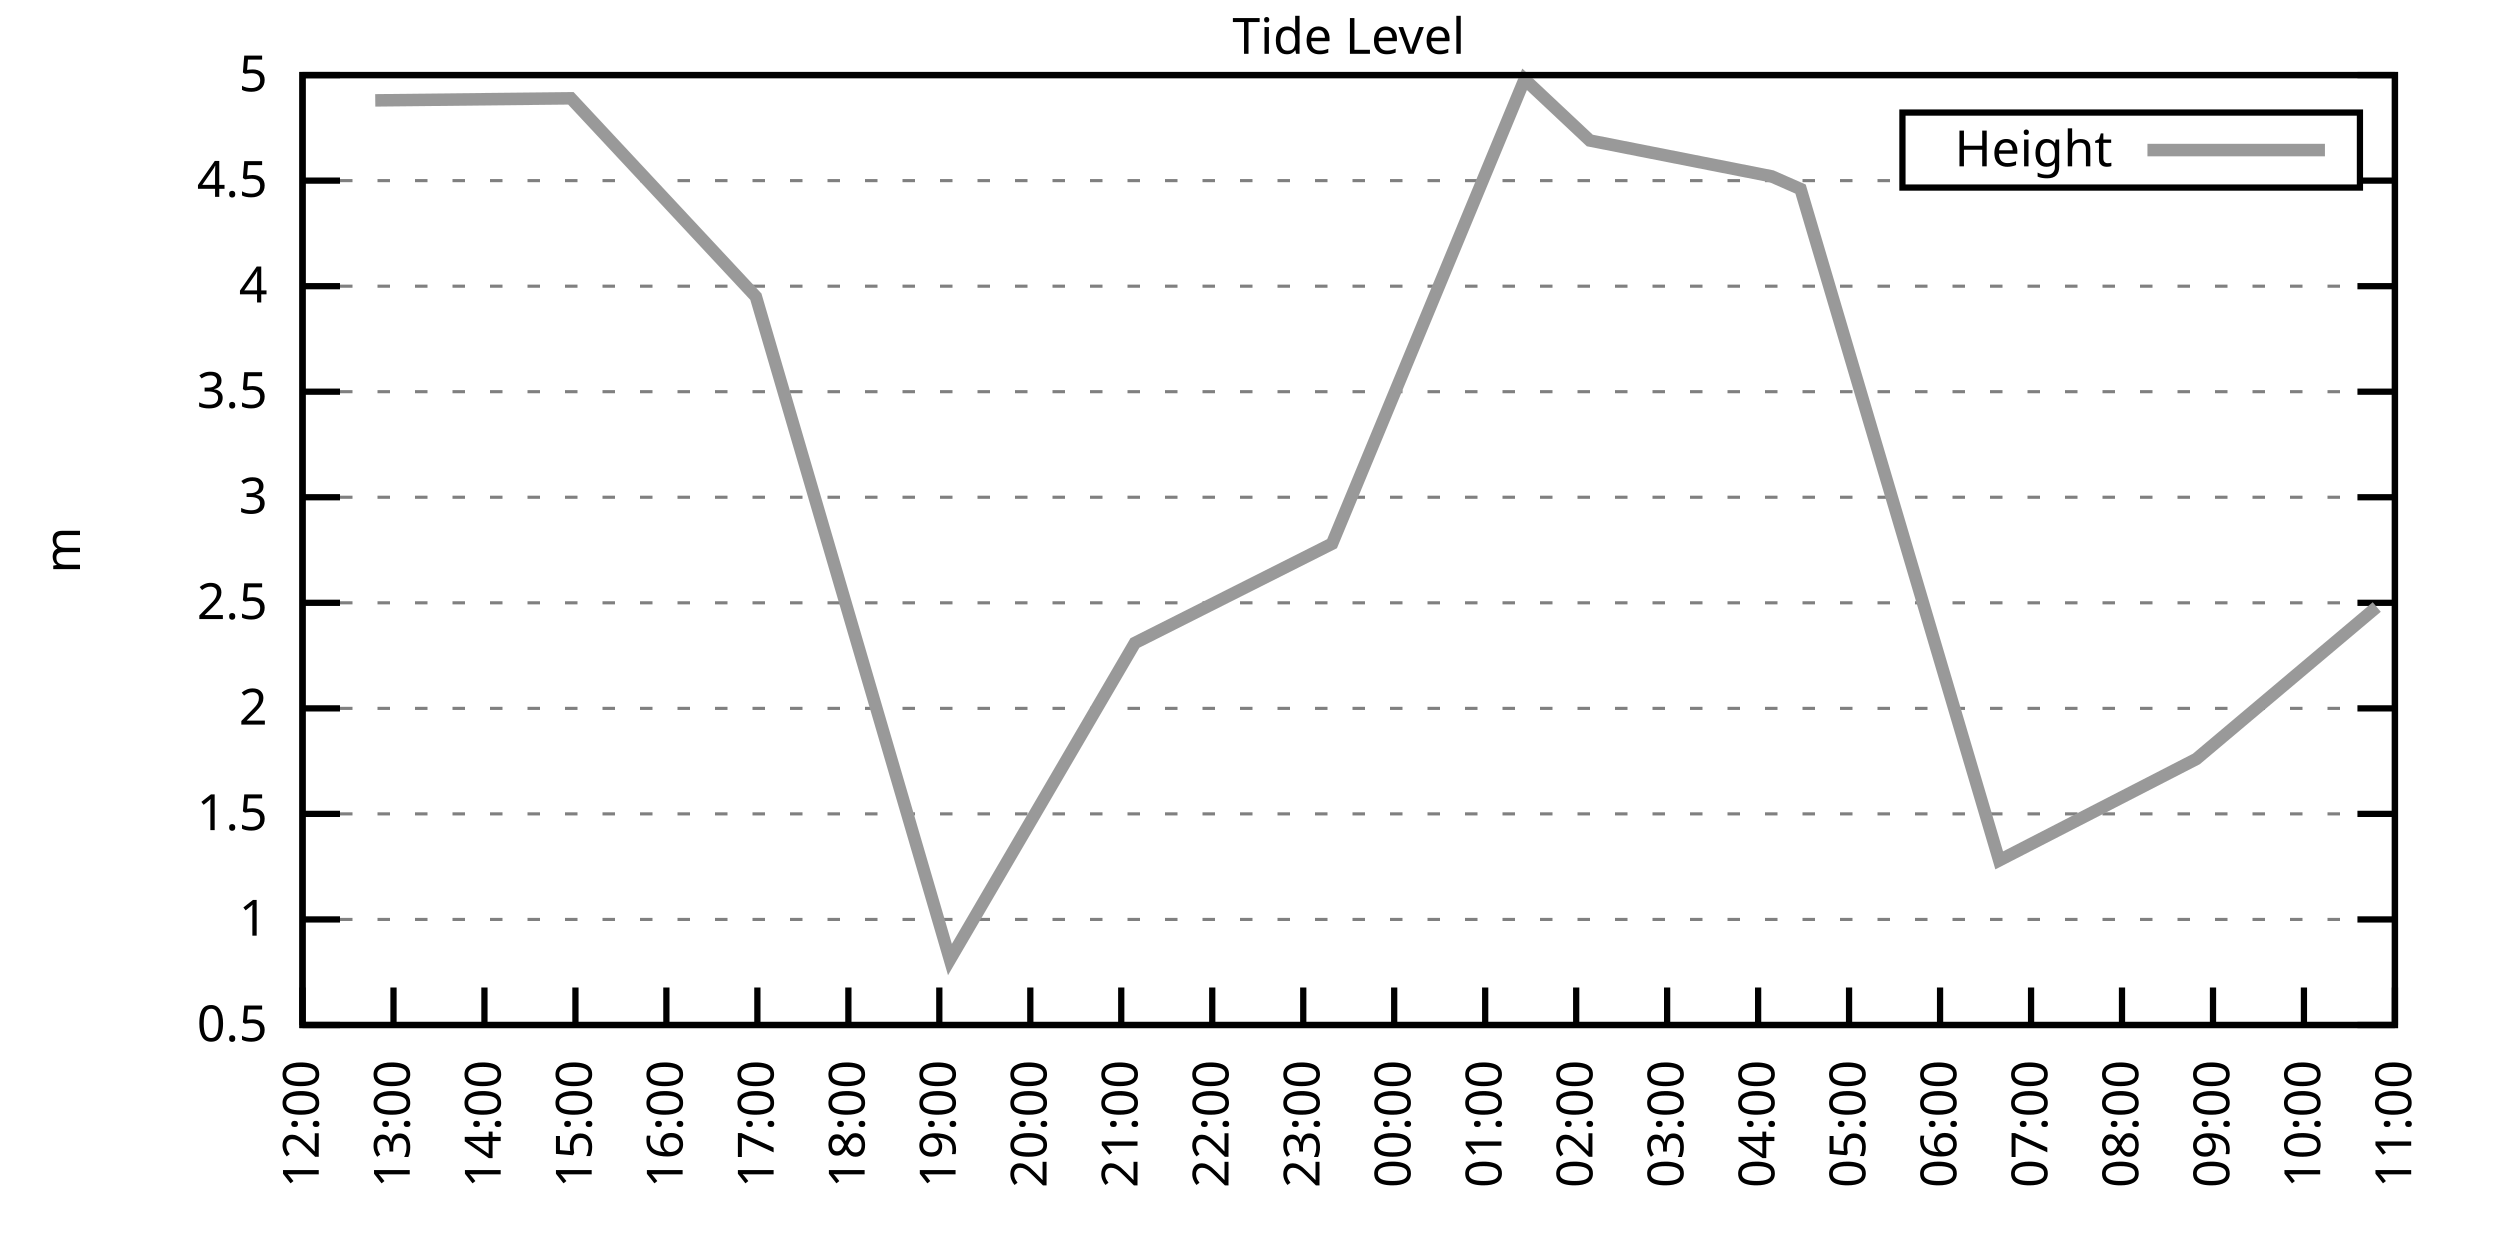
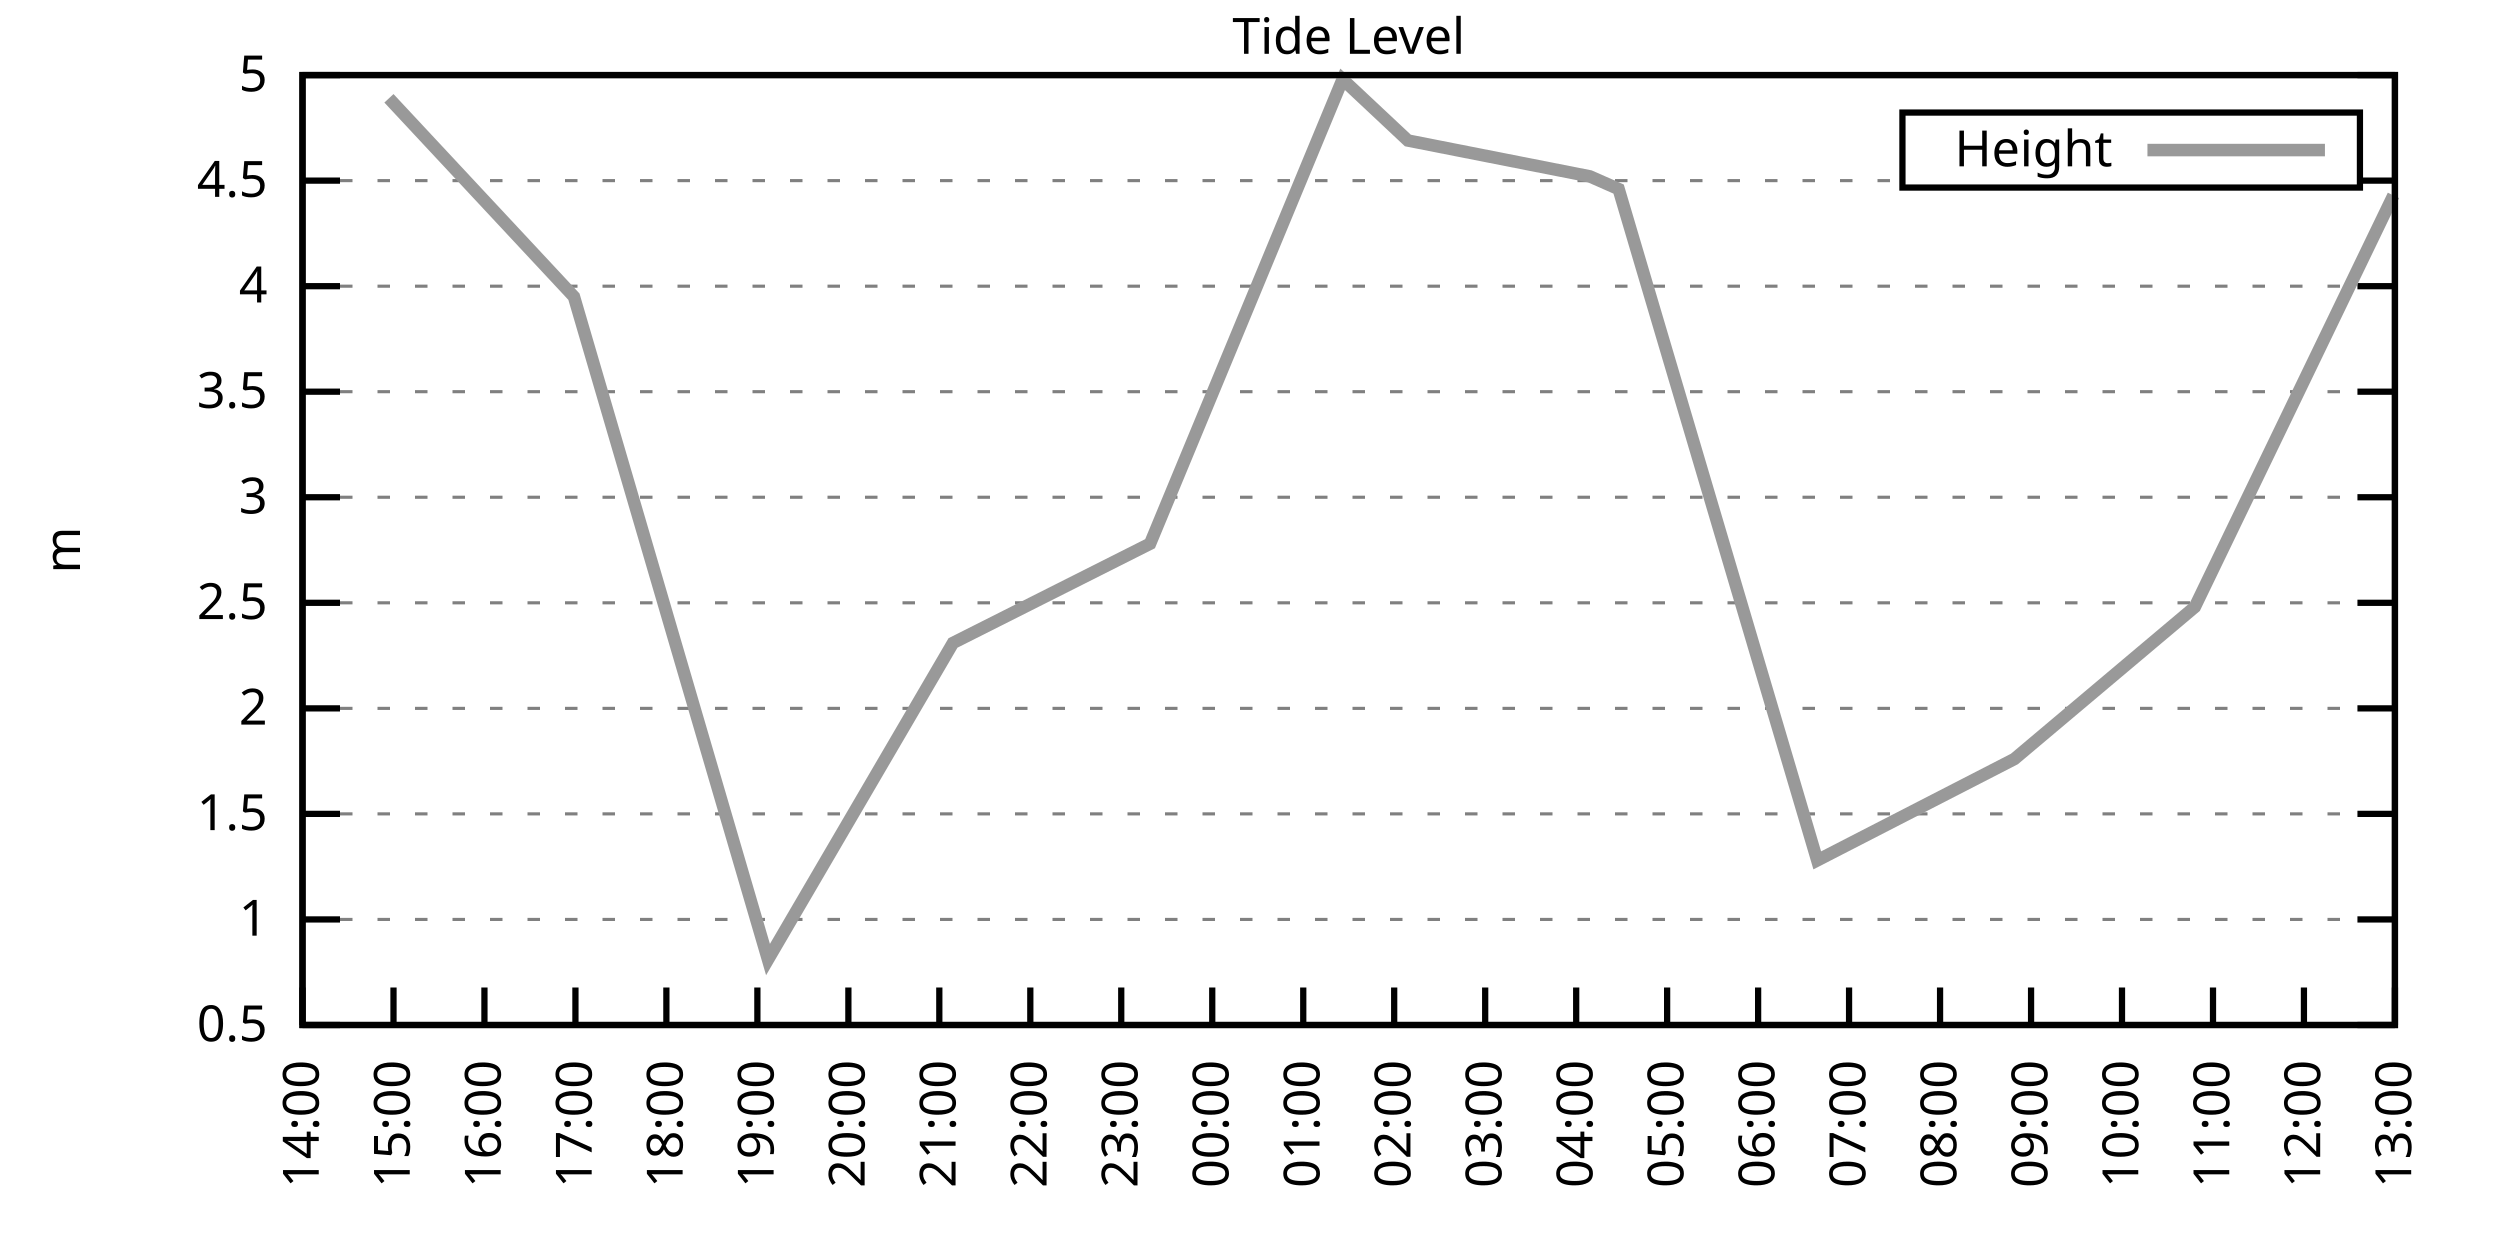
<svg xmlns="http://www.w3.org/2000/svg" xmlns:xlink="http://www.w3.org/1999/xlink" width="400" height="200" viewBox="0 0 400 200">
  <g id="gnuplot_canvas">
    <rect x="0" y="0" width="400" height="200" fill="none" />
    <defs>
      <circle id="gpDot" r="0.5" stroke-width="0.5" stroke="currentColor" />
      <path id="gpPt0" stroke-width="0.333" stroke="currentColor" d="M-1,0 h2 M0,-1 v2" />
      <path id="gpPt1" stroke-width="0.333" stroke="currentColor" d="M-1,-1 L1,1 M1,-1 L-1,1" />
      <path id="gpPt2" stroke-width="0.333" stroke="currentColor" d="M-1,0 L1,0 M0,-1 L0,1 M-1,-1 L1,1 M-1,1 L1,-1" />
      <rect id="gpPt3" stroke-width="0.333" stroke="currentColor" x="-1" y="-1" width="2" height="2" />
      <rect id="gpPt4" stroke-width="0.333" stroke="currentColor" fill="currentColor" x="-1" y="-1" width="2" height="2" />
      <circle id="gpPt5" stroke-width="0.333" stroke="currentColor" cx="0" cy="0" r="1" />
      <use xlink:href="#gpPt5" id="gpPt6" fill="currentColor" stroke="none" />
      <path id="gpPt7" stroke-width="0.333" stroke="currentColor" d="M0,-1.33 L-1.33,0.67 L1.33,0.67 z" />
      <use xlink:href="#gpPt7" id="gpPt8" fill="currentColor" stroke="none" />
      <use xlink:href="#gpPt7" id="gpPt9" stroke="currentColor" transform="rotate(180)" />
      <use xlink:href="#gpPt9" id="gpPt10" fill="currentColor" stroke="none" />
      <use xlink:href="#gpPt3" id="gpPt11" stroke="currentColor" transform="rotate(45)" />
      <use xlink:href="#gpPt11" id="gpPt12" fill="currentColor" stroke="none" />
      <path id="gpPt13" stroke-width="0.333" stroke="currentColor" d="M0,1.330 L1.265,0.411 L0.782,-1.067 L-0.782,-1.076 L-1.265,0.411 z" />
      <use xlink:href="#gpPt13" id="gpPt14" fill="currentColor" stroke="none" />
      <filter id="textbox" filterUnits="objectBoundingBox" x="0" y="0" height="1" width="1">
        <feFlood flood-color="white" flood-opacity="1" result="bgnd" />
        <feComposite in="SourceGraphic" in2="bgnd" operator="atop" />
      </filter>
      <filter id="greybox" filterUnits="objectBoundingBox" x="0" y="0" height="1" width="1">
        <feFlood flood-color="lightgrey" flood-opacity="1" result="grey" />
        <feComposite in="SourceGraphic" in2="grey" operator="atop" />
      </filter>
    </defs>
    <g fill="none" color="white" stroke="currentColor" stroke-width="1.00" stroke-linecap="butt" stroke-linejoin="miter">
</g>
    <g fill="none" color="black" stroke="currentColor" stroke-width="1.00" stroke-linecap="butt" stroke-linejoin="miter">
      <g stroke="none" shape-rendering="crispEdges">
        <polygon fill="rgb(255, 255, 255)" points="48.40,164.00 383.18,164.00 383.18,12.02 48.40,12.02 " />
      </g>
    </g>
    <g fill="none" color="black" stroke="currentColor" stroke-width="1.00" stroke-linecap="butt" stroke-linejoin="miter">
</g>
    <g fill="none" color="black" stroke="black" stroke-width="0.50" stroke-linecap="butt" stroke-linejoin="miter">
</g>
    <g fill="none" color="gray" stroke="currentColor" stroke-width="0.50" stroke-linecap="butt" stroke-linejoin="miter">
      <path stroke="gray" stroke-dasharray="2,4" class="gridline" d="M48.40,164.00 L383.19,164.00  " />
    </g>
    <g fill="none" color="gray" stroke="gray" stroke-width="1.00" stroke-linecap="butt" stroke-linejoin="miter">
</g>
    <g fill="none" color="black" stroke="currentColor" stroke-width="1.00" stroke-linecap="butt" stroke-linejoin="miter">
      <path stroke="black" d="M48.40,164.00 L54.40,164.00 M383.19,164.00 L377.19,164.00  " />
      <g transform="translate(42.80,166.60)" stroke="none" fill="black" font-family="Sans" font-size="8.00" text-anchor="end">
        <text>
          <tspan font-family="Sans"> 0.5</tspan>
        </text>
      </g>
    </g>
    <g fill="none" color="black" stroke="currentColor" stroke-width="1.00" stroke-linecap="butt" stroke-linejoin="miter">
</g>
    <g fill="none" color="black" stroke="black" stroke-width="0.50" stroke-linecap="butt" stroke-linejoin="miter">
</g>
    <g fill="none" color="gray" stroke="currentColor" stroke-width="0.50" stroke-linecap="butt" stroke-linejoin="miter">
      <path stroke="gray" stroke-dasharray="2,4" class="gridline" d="M48.40,147.11 L383.19,147.11  " />
    </g>
    <g fill="none" color="gray" stroke="gray" stroke-width="1.00" stroke-linecap="butt" stroke-linejoin="miter">
</g>
    <g fill="none" color="black" stroke="currentColor" stroke-width="1.00" stroke-linecap="butt" stroke-linejoin="miter">
      <path stroke="black" d="M48.40,147.11 L54.40,147.11 M383.19,147.11 L377.19,147.11  " />
      <g transform="translate(42.80,149.71)" stroke="none" fill="black" font-family="Sans" font-size="8.00" text-anchor="end">
        <text>
          <tspan font-family="Sans"> 1</tspan>
        </text>
      </g>
    </g>
    <g fill="none" color="black" stroke="currentColor" stroke-width="1.00" stroke-linecap="butt" stroke-linejoin="miter">
</g>
    <g fill="none" color="black" stroke="black" stroke-width="0.50" stroke-linecap="butt" stroke-linejoin="miter">
</g>
    <g fill="none" color="gray" stroke="currentColor" stroke-width="0.50" stroke-linecap="butt" stroke-linejoin="miter">
      <path stroke="gray" stroke-dasharray="2,4" class="gridline" d="M48.40,130.22 L383.19,130.22  " />
    </g>
    <g fill="none" color="gray" stroke="gray" stroke-width="1.00" stroke-linecap="butt" stroke-linejoin="miter">
</g>
    <g fill="none" color="black" stroke="currentColor" stroke-width="1.00" stroke-linecap="butt" stroke-linejoin="miter">
      <path stroke="black" d="M48.40,130.22 L54.40,130.22 M383.19,130.22 L377.19,130.22  " />
      <g transform="translate(42.80,132.82)" stroke="none" fill="black" font-family="Sans" font-size="8.00" text-anchor="end">
        <text>
          <tspan font-family="Sans"> 1.5</tspan>
        </text>
      </g>
    </g>
    <g fill="none" color="black" stroke="currentColor" stroke-width="1.00" stroke-linecap="butt" stroke-linejoin="miter">
</g>
    <g fill="none" color="black" stroke="black" stroke-width="0.50" stroke-linecap="butt" stroke-linejoin="miter">
</g>
    <g fill="none" color="gray" stroke="currentColor" stroke-width="0.50" stroke-linecap="butt" stroke-linejoin="miter">
      <path stroke="gray" stroke-dasharray="2,4" class="gridline" d="M48.40,113.34 L383.19,113.34  " />
    </g>
    <g fill="none" color="gray" stroke="gray" stroke-width="1.00" stroke-linecap="butt" stroke-linejoin="miter">
</g>
    <g fill="none" color="black" stroke="currentColor" stroke-width="1.00" stroke-linecap="butt" stroke-linejoin="miter">
      <path stroke="black" d="M48.40,113.34 L54.40,113.34 M383.19,113.34 L377.19,113.34  " />
      <g transform="translate(42.80,115.94)" stroke="none" fill="black" font-family="Sans" font-size="8.00" text-anchor="end">
        <text>
          <tspan font-family="Sans"> 2</tspan>
        </text>
      </g>
    </g>
    <g fill="none" color="black" stroke="currentColor" stroke-width="1.00" stroke-linecap="butt" stroke-linejoin="miter">
</g>
    <g fill="none" color="black" stroke="black" stroke-width="0.50" stroke-linecap="butt" stroke-linejoin="miter">
</g>
    <g fill="none" color="gray" stroke="currentColor" stroke-width="0.50" stroke-linecap="butt" stroke-linejoin="miter">
      <path stroke="gray" stroke-dasharray="2,4" class="gridline" d="M48.40,96.45 L383.19,96.45  " />
    </g>
    <g fill="none" color="gray" stroke="gray" stroke-width="1.00" stroke-linecap="butt" stroke-linejoin="miter">
</g>
    <g fill="none" color="black" stroke="currentColor" stroke-width="1.00" stroke-linecap="butt" stroke-linejoin="miter">
      <path stroke="black" d="M48.40,96.45 L54.40,96.45 M383.19,96.45 L377.19,96.45  " />
      <g transform="translate(42.80,99.05)" stroke="none" fill="black" font-family="Sans" font-size="8.00" text-anchor="end">
        <text>
          <tspan font-family="Sans"> 2.5</tspan>
        </text>
      </g>
    </g>
    <g fill="none" color="black" stroke="currentColor" stroke-width="1.00" stroke-linecap="butt" stroke-linejoin="miter">
</g>
    <g fill="none" color="black" stroke="black" stroke-width="0.50" stroke-linecap="butt" stroke-linejoin="miter">
</g>
    <g fill="none" color="gray" stroke="currentColor" stroke-width="0.50" stroke-linecap="butt" stroke-linejoin="miter">
      <path stroke="gray" stroke-dasharray="2,4" class="gridline" d="M48.40,79.56 L383.19,79.56  " />
    </g>
    <g fill="none" color="gray" stroke="gray" stroke-width="1.00" stroke-linecap="butt" stroke-linejoin="miter">
</g>
    <g fill="none" color="black" stroke="currentColor" stroke-width="1.00" stroke-linecap="butt" stroke-linejoin="miter">
      <path stroke="black" d="M48.40,79.56 L54.40,79.56 M383.19,79.56 L377.19,79.56  " />
      <g transform="translate(42.80,82.16)" stroke="none" fill="black" font-family="Sans" font-size="8.00" text-anchor="end">
        <text>
          <tspan font-family="Sans"> 3</tspan>
        </text>
      </g>
    </g>
    <g fill="none" color="black" stroke="currentColor" stroke-width="1.00" stroke-linecap="butt" stroke-linejoin="miter">
</g>
    <g fill="none" color="black" stroke="black" stroke-width="0.50" stroke-linecap="butt" stroke-linejoin="miter">
</g>
    <g fill="none" color="gray" stroke="currentColor" stroke-width="0.50" stroke-linecap="butt" stroke-linejoin="miter">
      <path stroke="gray" stroke-dasharray="2,4" class="gridline" d="M48.40,62.67 L383.19,62.67  " />
    </g>
    <g fill="none" color="gray" stroke="gray" stroke-width="1.00" stroke-linecap="butt" stroke-linejoin="miter">
</g>
    <g fill="none" color="black" stroke="currentColor" stroke-width="1.00" stroke-linecap="butt" stroke-linejoin="miter">
      <path stroke="black" d="M48.40,62.67 L54.40,62.67 M383.19,62.67 L377.19,62.67  " />
      <g transform="translate(42.80,65.27)" stroke="none" fill="black" font-family="Sans" font-size="8.00" text-anchor="end">
        <text>
          <tspan font-family="Sans"> 3.5</tspan>
        </text>
      </g>
    </g>
    <g fill="none" color="black" stroke="currentColor" stroke-width="1.00" stroke-linecap="butt" stroke-linejoin="miter">
</g>
    <g fill="none" color="black" stroke="black" stroke-width="0.50" stroke-linecap="butt" stroke-linejoin="miter">
</g>
    <g fill="none" color="gray" stroke="currentColor" stroke-width="0.50" stroke-linecap="butt" stroke-linejoin="miter">
      <path stroke="gray" stroke-dasharray="2,4" class="gridline" d="M48.40,45.79 L383.19,45.79  " />
    </g>
    <g fill="none" color="gray" stroke="gray" stroke-width="1.00" stroke-linecap="butt" stroke-linejoin="miter">
</g>
    <g fill="none" color="black" stroke="currentColor" stroke-width="1.00" stroke-linecap="butt" stroke-linejoin="miter">
      <path stroke="black" d="M48.40,45.79 L54.40,45.79 M383.19,45.79 L377.19,45.79  " />
      <g transform="translate(42.80,48.39)" stroke="none" fill="black" font-family="Sans" font-size="8.00" text-anchor="end">
        <text>
          <tspan font-family="Sans"> 4</tspan>
        </text>
      </g>
    </g>
    <g fill="none" color="black" stroke="currentColor" stroke-width="1.00" stroke-linecap="butt" stroke-linejoin="miter">
</g>
    <g fill="none" color="black" stroke="black" stroke-width="0.50" stroke-linecap="butt" stroke-linejoin="miter">
</g>
    <g fill="none" color="gray" stroke="currentColor" stroke-width="0.50" stroke-linecap="butt" stroke-linejoin="miter">
      <path stroke="gray" stroke-dasharray="2,4" class="gridline" d="M48.40,28.90 L304.39,28.90 M377.59,28.90 L383.19,28.90  " />
    </g>
    <g fill="none" color="gray" stroke="gray" stroke-width="1.00" stroke-linecap="butt" stroke-linejoin="miter">
</g>
    <g fill="none" color="black" stroke="currentColor" stroke-width="1.00" stroke-linecap="butt" stroke-linejoin="miter">
      <path stroke="black" d="M48.40,28.90 L54.40,28.90 M383.19,28.90 L377.19,28.90  " />
      <g transform="translate(42.80,31.50)" stroke="none" fill="black" font-family="Sans" font-size="8.00" text-anchor="end">
        <text>
          <tspan font-family="Sans"> 4.5</tspan>
        </text>
      </g>
    </g>
    <g fill="none" color="black" stroke="currentColor" stroke-width="1.00" stroke-linecap="butt" stroke-linejoin="miter">
</g>
    <g fill="none" color="black" stroke="black" stroke-width="0.50" stroke-linecap="butt" stroke-linejoin="miter">
</g>
    <g fill="none" color="gray" stroke="currentColor" stroke-width="0.50" stroke-linecap="butt" stroke-linejoin="miter">
      <path stroke="gray" stroke-dasharray="2,4" class="gridline" d="M48.40,12.01 L383.19,12.01  " />
    </g>
    <g fill="none" color="gray" stroke="gray" stroke-width="1.00" stroke-linecap="butt" stroke-linejoin="miter">
</g>
    <g fill="none" color="black" stroke="currentColor" stroke-width="1.00" stroke-linecap="butt" stroke-linejoin="miter">
      <path stroke="black" d="M48.40,12.01 L54.40,12.01 M383.19,12.01 L377.19,12.01  " />
      <g transform="translate(42.80,14.61)" stroke="none" fill="black" font-family="Sans" font-size="8.00" text-anchor="end">
        <text>
          <tspan font-family="Sans"> 5</tspan>
        </text>
      </g>
    </g>
    <g fill="none" color="black" stroke="currentColor" stroke-width="1.00" stroke-linecap="butt" stroke-linejoin="miter">
      <path stroke="black" d="M48.40,164.00 L48.40,158.00  " />
      <g transform="translate(51.00,169.60) rotate(270.00)" stroke="none" fill="black" font-family="Sans" font-size="8.00" text-anchor="end">
        <text>
-           <tspan font-family="Sans">12:00</tspan>
+           <tspan font-family="Sans">14:00</tspan>
        </text>
      </g>
    </g>
    <g fill="none" color="black" stroke="currentColor" stroke-width="1.00" stroke-linecap="butt" stroke-linejoin="miter">
      <path stroke="black" d="M62.96,164.00 L62.96,158.00  " />
      <g transform="translate(65.56,169.60) rotate(270.00)" stroke="none" fill="black" font-family="Sans" font-size="8.00" text-anchor="end">
        <text>
-           <tspan font-family="Sans">13:00</tspan>
+           <tspan font-family="Sans">15:00</tspan>
        </text>
      </g>
    </g>
    <g fill="none" color="black" stroke="currentColor" stroke-width="1.00" stroke-linecap="butt" stroke-linejoin="miter">
      <path stroke="black" d="M77.51,164.00 L77.51,158.00  " />
      <g transform="translate(80.11,169.60) rotate(270.00)" stroke="none" fill="black" font-family="Sans" font-size="8.00" text-anchor="end">
        <text>
-           <tspan font-family="Sans">14:00</tspan>
+           <tspan font-family="Sans">16:00</tspan>
        </text>
      </g>
    </g>
    <g fill="none" color="black" stroke="currentColor" stroke-width="1.00" stroke-linecap="butt" stroke-linejoin="miter">
      <path stroke="black" d="M92.07,164.00 L92.07,158.00  " />
      <g transform="translate(94.67,169.60) rotate(270.00)" stroke="none" fill="black" font-family="Sans" font-size="8.00" text-anchor="end">
        <text>
-           <tspan font-family="Sans">15:00</tspan>
+           <tspan font-family="Sans">17:00</tspan>
        </text>
      </g>
    </g>
    <g fill="none" color="black" stroke="currentColor" stroke-width="1.00" stroke-linecap="butt" stroke-linejoin="miter">
      <path stroke="black" d="M106.62,164.00 L106.62,158.00  " />
      <g transform="translate(109.22,169.60) rotate(270.00)" stroke="none" fill="black" font-family="Sans" font-size="8.00" text-anchor="end">
        <text>
-           <tspan font-family="Sans">16:00</tspan>
+           <tspan font-family="Sans">18:00</tspan>
        </text>
      </g>
    </g>
    <g fill="none" color="black" stroke="currentColor" stroke-width="1.00" stroke-linecap="butt" stroke-linejoin="miter">
      <path stroke="black" d="M121.18,164.00 L121.18,158.00  " />
      <g transform="translate(123.78,169.60) rotate(270.00)" stroke="none" fill="black" font-family="Sans" font-size="8.00" text-anchor="end">
        <text>
-           <tspan font-family="Sans">17:00</tspan>
+           <tspan font-family="Sans">19:00</tspan>
        </text>
      </g>
    </g>
    <g fill="none" color="black" stroke="currentColor" stroke-width="1.00" stroke-linecap="butt" stroke-linejoin="miter">
      <path stroke="black" d="M135.74,164.00 L135.74,158.00  " />
      <g transform="translate(138.34,169.60) rotate(270.00)" stroke="none" fill="black" font-family="Sans" font-size="8.00" text-anchor="end">
        <text>
-           <tspan font-family="Sans">18:00</tspan>
+           <tspan font-family="Sans">20:00</tspan>
        </text>
      </g>
    </g>
    <g fill="none" color="black" stroke="currentColor" stroke-width="1.00" stroke-linecap="butt" stroke-linejoin="miter">
      <path stroke="black" d="M150.29,164.00 L150.29,158.00  " />
      <g transform="translate(152.89,169.60) rotate(270.00)" stroke="none" fill="black" font-family="Sans" font-size="8.00" text-anchor="end">
        <text>
-           <tspan font-family="Sans">19:00</tspan>
+           <tspan font-family="Sans">21:00</tspan>
        </text>
      </g>
    </g>
    <g fill="none" color="black" stroke="currentColor" stroke-width="1.00" stroke-linecap="butt" stroke-linejoin="miter">
      <path stroke="black" d="M164.85,164.00 L164.85,158.00  " />
      <g transform="translate(167.45,169.60) rotate(270.00)" stroke="none" fill="black" font-family="Sans" font-size="8.00" text-anchor="end">
        <text>
-           <tspan font-family="Sans">20:00</tspan>
+           <tspan font-family="Sans">22:00</tspan>
        </text>
      </g>
    </g>
    <g fill="none" color="black" stroke="currentColor" stroke-width="1.00" stroke-linecap="butt" stroke-linejoin="miter">
      <path stroke="black" d="M179.40,164.00 L179.40,158.00  " />
      <g transform="translate(182.00,169.60) rotate(270.00)" stroke="none" fill="black" font-family="Sans" font-size="8.00" text-anchor="end">
        <text>
-           <tspan font-family="Sans">21:00</tspan>
+           <tspan font-family="Sans">23:00</tspan>
        </text>
      </g>
    </g>
    <g fill="none" color="black" stroke="currentColor" stroke-width="1.00" stroke-linecap="butt" stroke-linejoin="miter">
      <path stroke="black" d="M193.96,164.00 L193.96,158.00  " />
      <g transform="translate(196.56,169.60) rotate(270.00)" stroke="none" fill="black" font-family="Sans" font-size="8.00" text-anchor="end">
        <text>
-           <tspan font-family="Sans">22:00</tspan>
+           <tspan font-family="Sans">00:00</tspan>
        </text>
      </g>
    </g>
    <g fill="none" color="black" stroke="currentColor" stroke-width="1.00" stroke-linecap="butt" stroke-linejoin="miter">
      <path stroke="black" d="M208.52,164.00 L208.52,158.00  " />
      <g transform="translate(211.12,169.60) rotate(270.00)" stroke="none" fill="black" font-family="Sans" font-size="8.00" text-anchor="end">
        <text>
-           <tspan font-family="Sans">23:00</tspan>
+           <tspan font-family="Sans">01:00</tspan>
        </text>
      </g>
    </g>
    <g fill="none" color="black" stroke="currentColor" stroke-width="1.00" stroke-linecap="butt" stroke-linejoin="miter">
      <path stroke="black" d="M223.07,164.00 L223.07,158.00  " />
      <g transform="translate(225.67,169.60) rotate(270.00)" stroke="none" fill="black" font-family="Sans" font-size="8.00" text-anchor="end">
        <text>
-           <tspan font-family="Sans">00:00</tspan>
+           <tspan font-family="Sans">02:00</tspan>
        </text>
      </g>
    </g>
    <g fill="none" color="black" stroke="currentColor" stroke-width="1.00" stroke-linecap="butt" stroke-linejoin="miter">
      <path stroke="black" d="M237.63,164.00 L237.63,158.00  " />
      <g transform="translate(240.23,169.60) rotate(270.00)" stroke="none" fill="black" font-family="Sans" font-size="8.00" text-anchor="end">
        <text>
-           <tspan font-family="Sans">01:00</tspan>
+           <tspan font-family="Sans">03:00</tspan>
        </text>
      </g>
    </g>
    <g fill="none" color="black" stroke="currentColor" stroke-width="1.00" stroke-linecap="butt" stroke-linejoin="miter">
      <path stroke="black" d="M252.19,164.00 L252.19,158.00  " />
      <g transform="translate(254.79,169.60) rotate(270.00)" stroke="none" fill="black" font-family="Sans" font-size="8.00" text-anchor="end">
        <text>
-           <tspan font-family="Sans">02:00</tspan>
+           <tspan font-family="Sans">04:00</tspan>
        </text>
      </g>
    </g>
    <g fill="none" color="black" stroke="currentColor" stroke-width="1.00" stroke-linecap="butt" stroke-linejoin="miter">
      <path stroke="black" d="M266.74,164.00 L266.74,158.00  " />
      <g transform="translate(269.34,169.60) rotate(270.00)" stroke="none" fill="black" font-family="Sans" font-size="8.00" text-anchor="end">
        <text>
-           <tspan font-family="Sans">03:00</tspan>
+           <tspan font-family="Sans">05:00</tspan>
        </text>
      </g>
    </g>
    <g fill="none" color="black" stroke="currentColor" stroke-width="1.00" stroke-linecap="butt" stroke-linejoin="miter">
      <path stroke="black" d="M281.30,164.00 L281.30,158.00  " />
      <g transform="translate(283.90,169.60) rotate(270.00)" stroke="none" fill="black" font-family="Sans" font-size="8.00" text-anchor="end">
        <text>
-           <tspan font-family="Sans">04:00</tspan>
+           <tspan font-family="Sans">06:00</tspan>
        </text>
      </g>
    </g>
    <g fill="none" color="black" stroke="currentColor" stroke-width="1.00" stroke-linecap="butt" stroke-linejoin="miter">
      <path stroke="black" d="M295.85,164.00 L295.85,158.00  " />
      <g transform="translate(298.45,169.60) rotate(270.00)" stroke="none" fill="black" font-family="Sans" font-size="8.00" text-anchor="end">
        <text>
-           <tspan font-family="Sans">05:00</tspan>
+           <tspan font-family="Sans">07:00</tspan>
        </text>
      </g>
    </g>
    <g fill="none" color="black" stroke="currentColor" stroke-width="1.00" stroke-linecap="butt" stroke-linejoin="miter">
      <path stroke="black" d="M310.41,164.00 L310.41,158.00  " />
      <g transform="translate(313.01,169.60) rotate(270.00)" stroke="none" fill="black" font-family="Sans" font-size="8.00" text-anchor="end">
        <text>
-           <tspan font-family="Sans">06:00</tspan>
+           <tspan font-family="Sans">08:00</tspan>
        </text>
      </g>
    </g>
    <g fill="none" color="black" stroke="currentColor" stroke-width="1.00" stroke-linecap="butt" stroke-linejoin="miter">
      <path stroke="black" d="M324.97,164.00 L324.97,158.00  " />
      <g transform="translate(327.57,169.60) rotate(270.00)" stroke="none" fill="black" font-family="Sans" font-size="8.00" text-anchor="end">
        <text>
-           <tspan font-family="Sans">07:00</tspan>
+           <tspan font-family="Sans">09:00</tspan>
        </text>
      </g>
    </g>
    <g fill="none" color="black" stroke="currentColor" stroke-width="1.00" stroke-linecap="butt" stroke-linejoin="miter">
      <path stroke="black" d="M339.52,164.00 L339.52,158.00  " />
      <g transform="translate(342.12,169.60) rotate(270.00)" stroke="none" fill="black" font-family="Sans" font-size="8.00" text-anchor="end">
        <text>
-           <tspan font-family="Sans">08:00</tspan>
+           <tspan font-family="Sans">10:00</tspan>
        </text>
      </g>
    </g>
    <g fill="none" color="black" stroke="currentColor" stroke-width="1.00" stroke-linecap="butt" stroke-linejoin="miter">
      <path stroke="black" d="M354.08,164.00 L354.08,158.00  " />
      <g transform="translate(356.68,169.60) rotate(270.00)" stroke="none" fill="black" font-family="Sans" font-size="8.00" text-anchor="end">
        <text>
-           <tspan font-family="Sans">09:00</tspan>
+           <tspan font-family="Sans">11:00</tspan>
        </text>
      </g>
    </g>
    <g fill="none" color="black" stroke="currentColor" stroke-width="1.00" stroke-linecap="butt" stroke-linejoin="miter">
      <path stroke="black" d="M368.63,164.00 L368.63,158.00  " />
      <g transform="translate(371.23,169.60) rotate(270.00)" stroke="none" fill="black" font-family="Sans" font-size="8.00" text-anchor="end">
        <text>
-           <tspan font-family="Sans">10:00</tspan>
+           <tspan font-family="Sans">12:00</tspan>
        </text>
      </g>
    </g>
    <g fill="none" color="black" stroke="currentColor" stroke-width="1.00" stroke-linecap="butt" stroke-linejoin="miter">
      <path stroke="black" d="M383.19,164.00 L383.19,158.00  " />
      <g transform="translate(385.79,169.60) rotate(270.00)" stroke="none" fill="black" font-family="Sans" font-size="8.00" text-anchor="end">
        <text>
-           <tspan font-family="Sans">11:00</tspan>
+           <tspan font-family="Sans">13:00</tspan>
        </text>
      </g>
    </g>
    <g fill="none" color="black" stroke="currentColor" stroke-width="1.00" stroke-linecap="butt" stroke-linejoin="miter">
</g>
    <g fill="none" color="black" stroke="currentColor" stroke-width="1.00" stroke-linecap="butt" stroke-linejoin="miter">
      <path stroke="black" d="M48.40,12.01 L48.40,164.00 L383.19,164.00 L383.19,12.01 L48.40,12.01 Z  " />
    </g>
    <g fill="none" color="black" stroke="currentColor" stroke-width="1.00" stroke-linecap="butt" stroke-linejoin="miter">
</g>
    <g fill="none" color="black" stroke="currentColor" stroke-width="1.00" stroke-linecap="butt" stroke-linejoin="miter">
      <path stroke="black" d="M304.39,30.01 L304.39,18.01 L377.59,18.01 L377.59,30.01 L304.39,30.01 Z  " />
    </g>
    <g id="Tide_level_plot_1">
      <g fill="none" color="white" stroke="black" stroke-width="2.00" stroke-linecap="butt" stroke-linejoin="miter">
</g>
      <g fill="none" color="black" stroke="currentColor" stroke-width="2.00" stroke-linecap="butt" stroke-linejoin="miter">
        <g transform="translate(337.99,26.61)" stroke="none" fill="black" font-family="Sans" font-size="8.00" text-anchor="end">
          <text>
            <tspan font-family="Sans">Height</tspan>
          </text>
        </g>
      </g>
      <g fill="none" color="black" stroke="currentColor" stroke-width="2.00" stroke-linecap="butt" stroke-linejoin="miter">
-         <path stroke="rgb(153, 153, 153)" d="M343.59,24.01 L371.99,24.01 M60.04,16.06 L91.34,15.73 L120.94,47.47 L151.99,153.53 L181.59,102.87 L213.13,86.99   L243.94,12.69 L254.37,22.48 L283.48,28.22 L288.09,30.25 L319.87,137.66 L351.41,121.44 L380.28,97.12  " />
+         <path stroke="rgb(153, 153, 153)" d="M343.59,24.01 L371.99,24.01 M62.23,15.73 L91.83,47.47 L122.88,153.53 L152.48,102.87 L184.01,86.99 L214.82,12.69   L225.26,22.48 L254.37,28.22 L258.98,30.25 L290.76,137.66 L322.30,121.44 L351.17,97.12 L382.95,31.26  " />
      </g>
    </g>
    <g fill="none" color="black" stroke="currentColor" stroke-width="2.00" stroke-linecap="butt" stroke-linejoin="miter">
</g>
    <g fill="none" color="black" stroke="black" stroke-width="1.00" stroke-linecap="butt" stroke-linejoin="miter">
</g>
    <g fill="none" color="black" stroke="currentColor" stroke-width="1.00" stroke-linecap="butt" stroke-linejoin="miter">
      <path stroke="black" d="M48.40,12.01 L48.40,164.00 L383.19,164.00 L383.19,12.01 L48.40,12.01 Z  " />
      <g transform="translate(12.80,88.01) rotate(270.00)" stroke="none" fill="black" font-family="Sans" font-size="8.00" text-anchor="middle">
        <text>
          <tspan font-family="Sans">m</tspan>
        </text>
      </g>
    </g>
    <g fill="none" color="black" stroke="currentColor" stroke-width="1.00" stroke-linecap="butt" stroke-linejoin="miter">
</g>
    <g fill="none" color="black" stroke="currentColor" stroke-width="1.00" stroke-linecap="butt" stroke-linejoin="miter">
      <g transform="translate(215.79,8.61)" stroke="none" fill="black" font-family="Sans" font-size="8.00" text-anchor="middle">
        <text>
          <tspan font-family="Sans">Tide Level</tspan>
        </text>
      </g>
    </g>
    <g fill="none" color="black" stroke="currentColor" stroke-width="1.00" stroke-linecap="butt" stroke-linejoin="miter">
</g>
  </g>
</svg>
